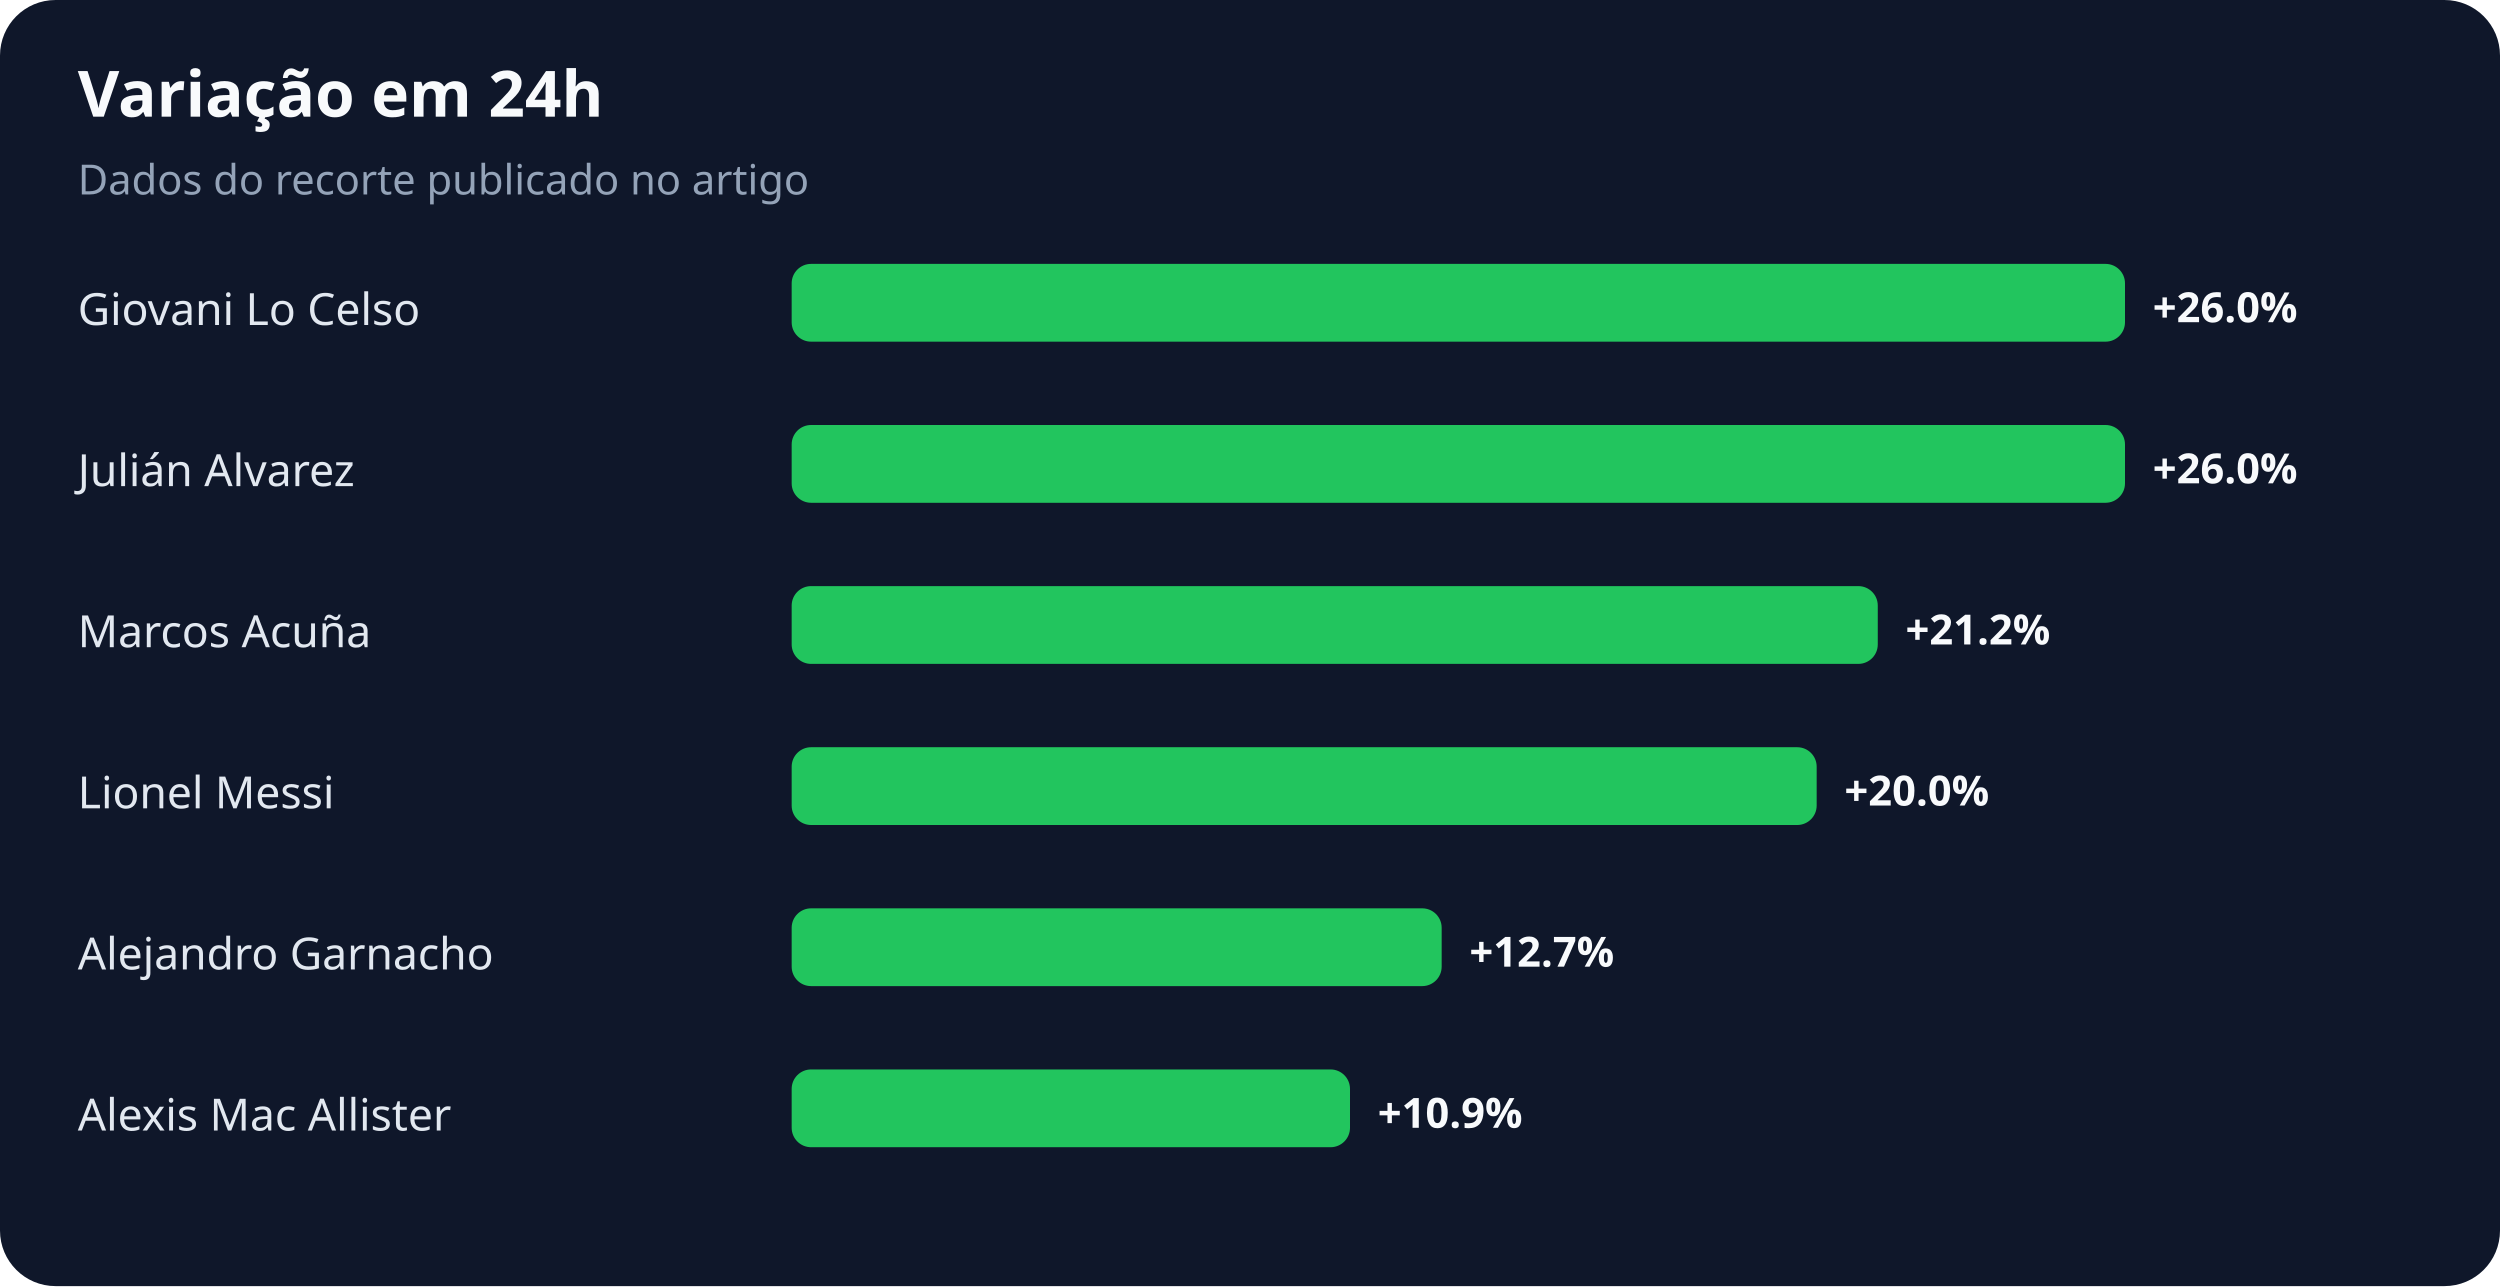
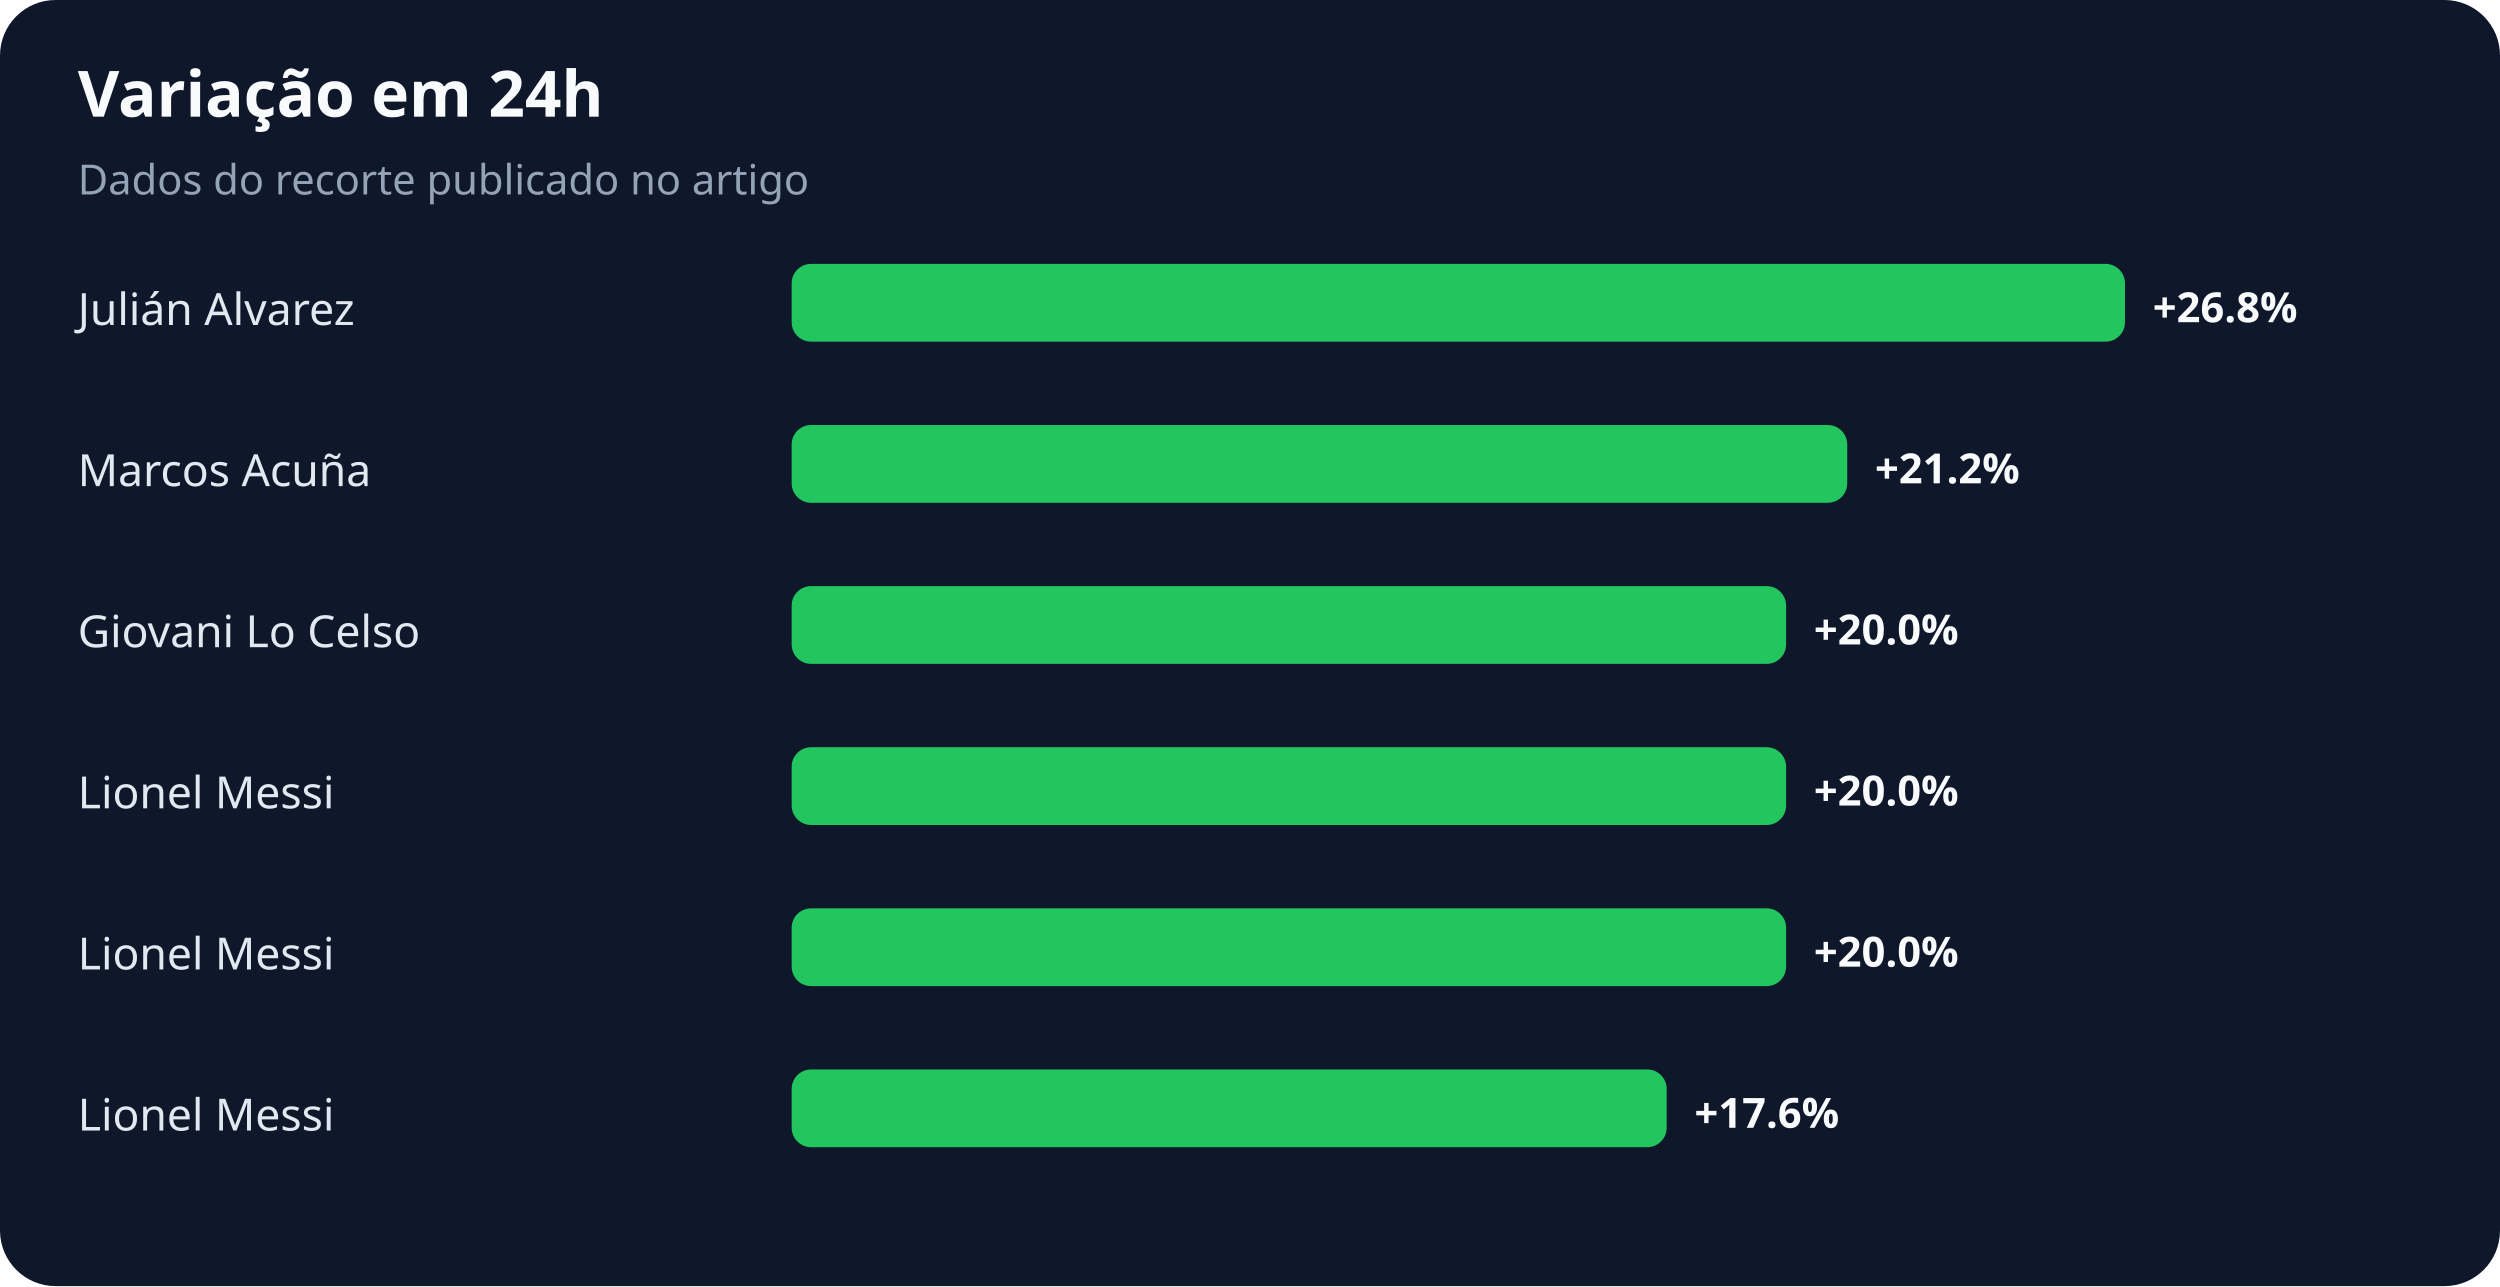
<svg xmlns="http://www.w3.org/2000/svg" width="900" height="463" viewBox="0 0 900 463" role="img" aria-labelledby="title desc">
  <rect width="100%" height="100%" rx="20" fill="#0f172a" />
  <text x="28" y="42" fill="#f8fafc" font-family="system-ui,sans-serif" font-size="23" font-weight="700">Variação em 24h</text>
  <text x="28" y="70" fill="#94a3b8" font-family="system-ui,sans-serif" font-size="15">Dados do recorte publicado no artigo</text>
-   <text x="28" y="117" fill="#e2e8f0" font-family="system-ui,sans-serif" font-size="16">Giovani Lo Celso</text>
+   <text x="28" y="117" fill="#e2e8f0" font-family="system-ui,sans-serif" font-size="16">Julián Alvarez</text>
  <rect x="285" y="95" width="480" height="28" rx="7" fill="#22c55e" />
-   <text x="775" y="116" fill="#f8fafc" font-family="system-ui,sans-serif" font-size="15" font-weight="700">+26.0%</text>
-   <text x="28" y="175" fill="#e2e8f0" font-family="system-ui,sans-serif" font-size="16">Julián Alvarez</text>
-   <rect x="285" y="153" width="480" height="28" rx="7" fill="#22c55e" />
-   <text x="775" y="174" fill="#f8fafc" font-family="system-ui,sans-serif" font-size="15" font-weight="700">+26.0%</text>
-   <text x="28" y="233" fill="#e2e8f0" font-family="system-ui,sans-serif" font-size="16">Marcos Acuña</text>
-   <rect x="285" y="211" width="391" height="28" rx="7" fill="#22c55e" />
-   <text x="686" y="232" fill="#f8fafc" font-family="system-ui,sans-serif" font-size="15" font-weight="700">+21.2%</text>
+   <text x="775" y="116" fill="#f8fafc" font-family="system-ui,sans-serif" font-size="15" font-weight="700">+26.8%</text>
+   <text x="28" y="175" fill="#e2e8f0" font-family="system-ui,sans-serif" font-size="16">Marcos Acuña</text>
+   <rect x="285" y="153" width="380" height="28" rx="7" fill="#22c55e" />
+   <text x="675" y="174" fill="#f8fafc" font-family="system-ui,sans-serif" font-size="15" font-weight="700">+21.2%</text>
+   <text x="28" y="233" fill="#e2e8f0" font-family="system-ui,sans-serif" font-size="16">Giovani Lo Celso</text>
+   <rect x="285" y="211" width="358" height="28" rx="7" fill="#22c55e" />
+   <text x="653" y="232" fill="#f8fafc" font-family="system-ui,sans-serif" font-size="15" font-weight="700">+20.0%</text>
  <text x="28" y="291" fill="#e2e8f0" font-family="system-ui,sans-serif" font-size="16">Lionel Messi</text>
-   <rect x="285" y="269" width="369" height="28" rx="7" fill="#22c55e" />
-   <text x="664" y="290" fill="#f8fafc" font-family="system-ui,sans-serif" font-size="15" font-weight="700">+20.0%</text>
-   <text x="28" y="349" fill="#e2e8f0" font-family="system-ui,sans-serif" font-size="16">Alejandro Garnacho</text>
-   <rect x="285" y="327" width="234" height="28" rx="7" fill="#22c55e" />
-   <text x="529" y="348" fill="#f8fafc" font-family="system-ui,sans-serif" font-size="15" font-weight="700">+12.7%</text>
-   <text x="28" y="407" fill="#e2e8f0" font-family="system-ui,sans-serif" font-size="16">Alexis Mac Allister</text>
-   <rect x="285" y="385" width="201" height="28" rx="7" fill="#22c55e" />
-   <text x="496" y="406" fill="#f8fafc" font-family="system-ui,sans-serif" font-size="15" font-weight="700">+10.9%</text>
+   <rect x="285" y="269" width="358" height="28" rx="7" fill="#22c55e" />
+   <text x="653" y="290" fill="#f8fafc" font-family="system-ui,sans-serif" font-size="15" font-weight="700">+20.0%</text>
+   <text x="28" y="349" fill="#e2e8f0" font-family="system-ui,sans-serif" font-size="16">Lionel Messi</text>
+   <rect x="285" y="327" width="358" height="28" rx="7" fill="#22c55e" />
+   <text x="653" y="348" fill="#f8fafc" font-family="system-ui,sans-serif" font-size="15" font-weight="700">+20.0%</text>
+   <text x="28" y="407" fill="#e2e8f0" font-family="system-ui,sans-serif" font-size="16">Lionel Messi</text>
+   <rect x="285" y="385" width="315" height="28" rx="7" fill="#22c55e" />
+   <text x="610" y="406" fill="#f8fafc" font-family="system-ui,sans-serif" font-size="15" font-weight="700">+17.6%</text>
</svg>
